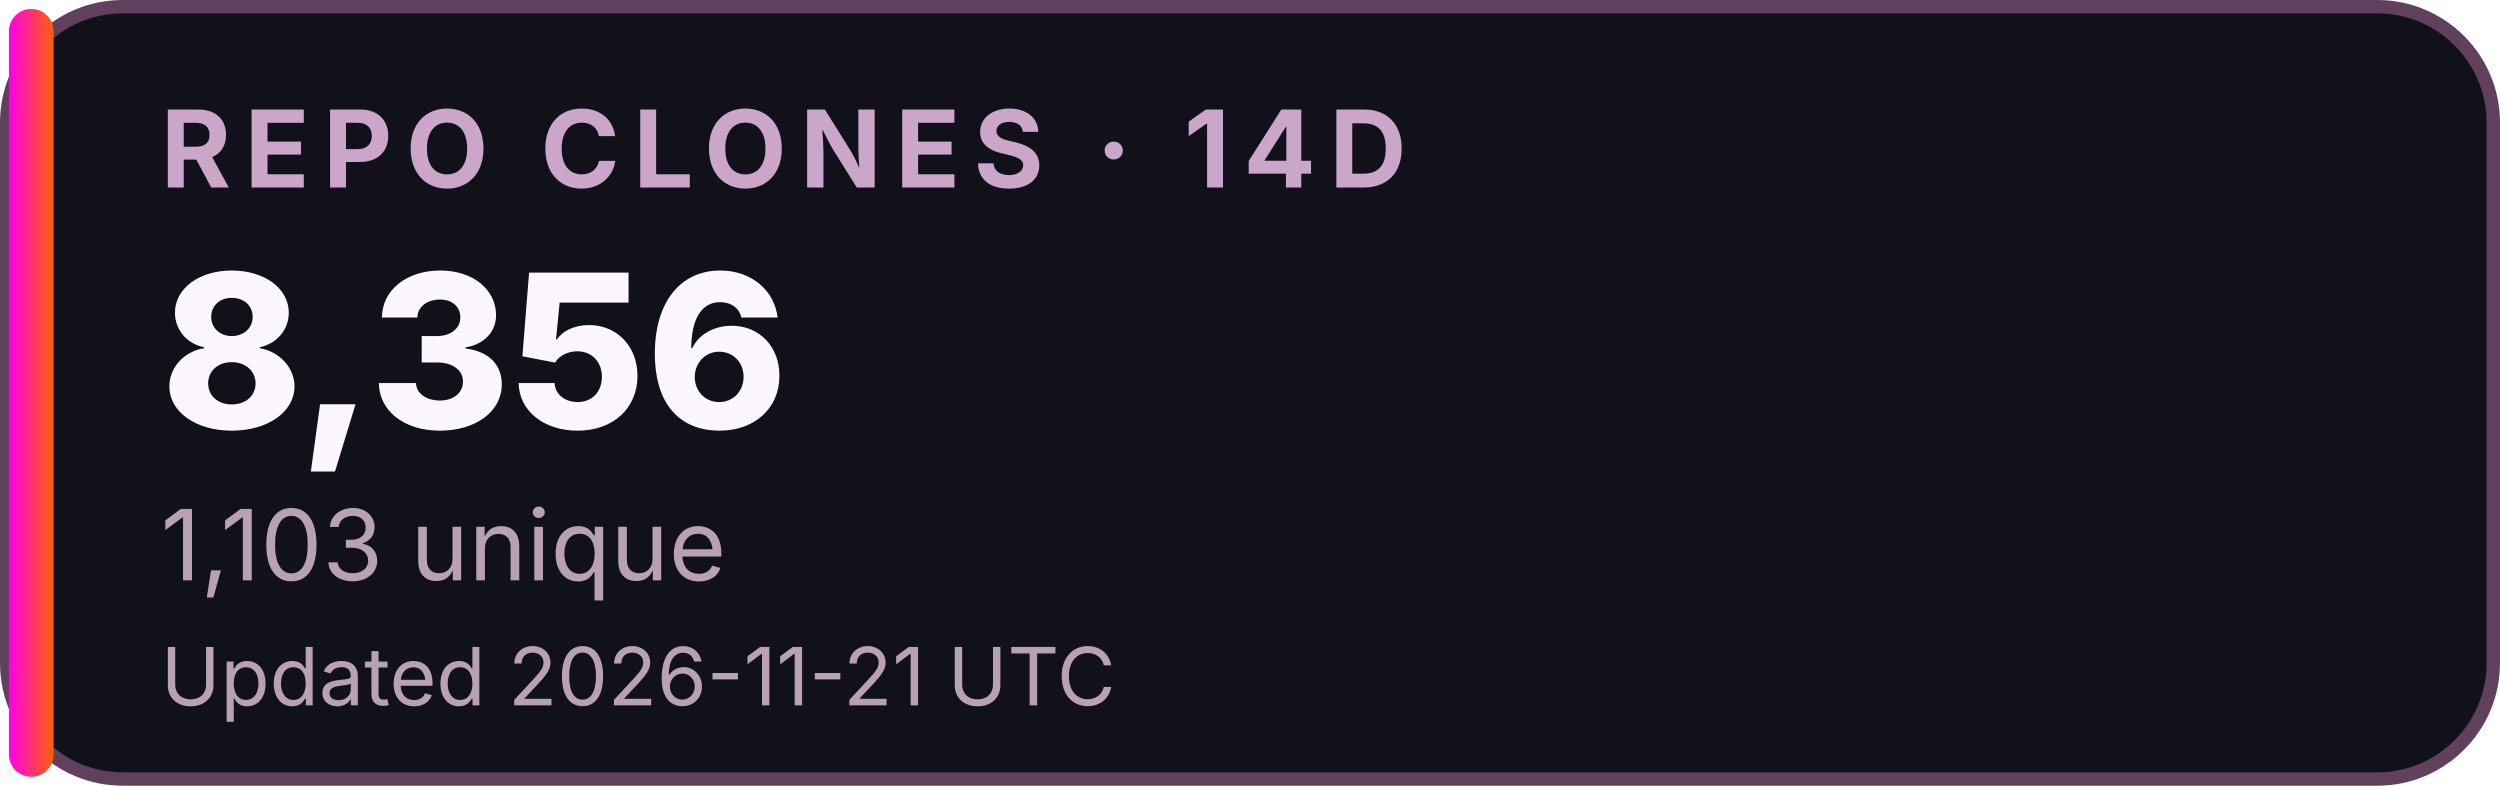
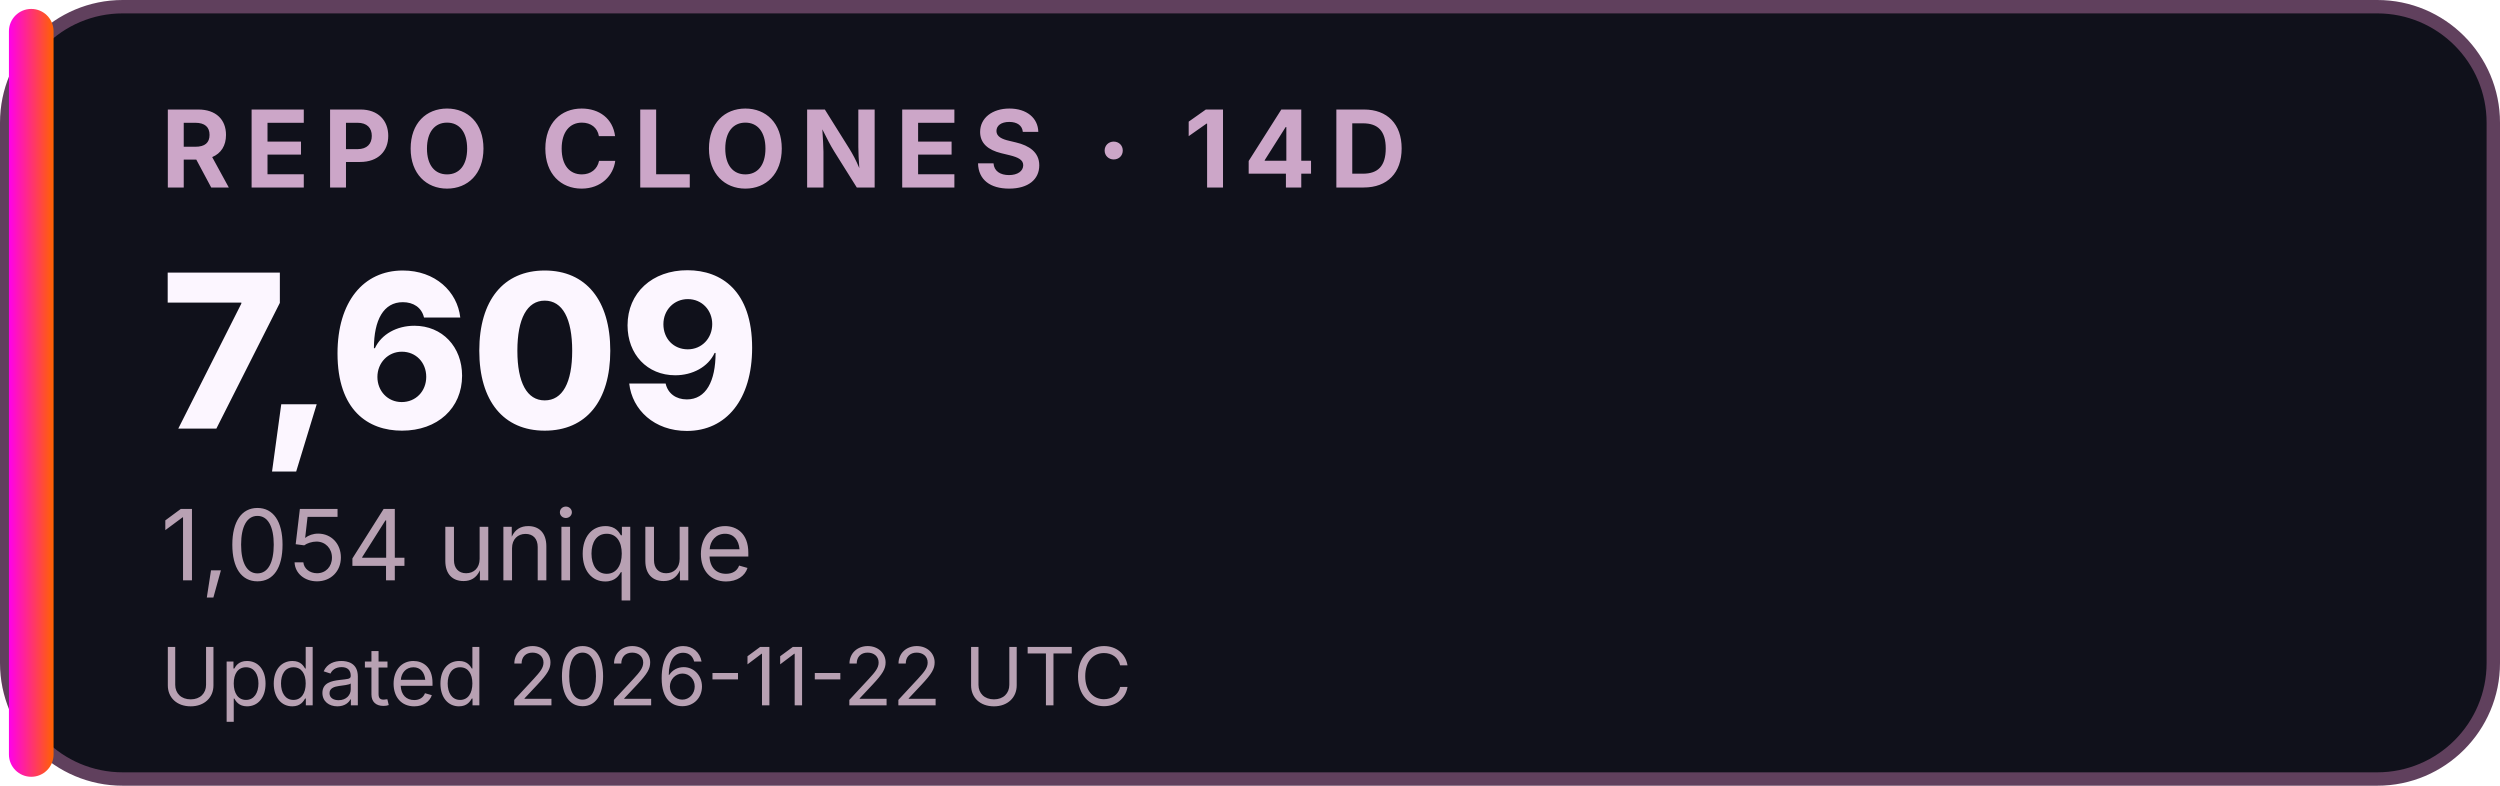
<svg xmlns="http://www.w3.org/2000/svg" width="280" height="88" viewBox="0 0 280 88" role="img" aria-labelledby="title desc">
  <defs>
    <linearGradient id="accent">
      <stop stop-color="#FF00EA" />
      <stop offset="1" stop-color="#FF6200" />
    </linearGradient>
  </defs>
  <rect x="0.75" y="0.75" width="278.5" height="86.5" rx="13" fill="#10111B" stroke="#60405D" stroke-width="1.5" />
  <rect x="1" y="1" width="5" height="86" rx="2.5" fill="url(#accent)" />
  <g font-family="Inter,Segoe UI,Arial,sans-serif">
    <text x="18" y="21" font-size="12" font-weight="700" letter-spacing="1.5" fill="#CCA6C8">REPO CLONES · 14D</text>
-     <text x="18" y="48" font-size="24" font-weight="800" fill="#FCF6FF">8,356</text>
-     <text x="18" y="65" font-size="11" fill="#B8A1B3">1,103 unique</text>
-     <text x="18" y="79" font-size="9" fill="#B8A1B3">Updated 2026-11-21 UTC</text>
+     <text x="18" y="48" font-size="24" font-weight="800" fill="#FCF6FF">7,609</text>
+     <text x="18" y="65" font-size="11" fill="#B8A1B3">1,054 unique</text>
+     <text x="18" y="79" font-size="9" fill="#B8A1B3">Updated 2026-11-22 UTC</text>
  </g>
</svg>
